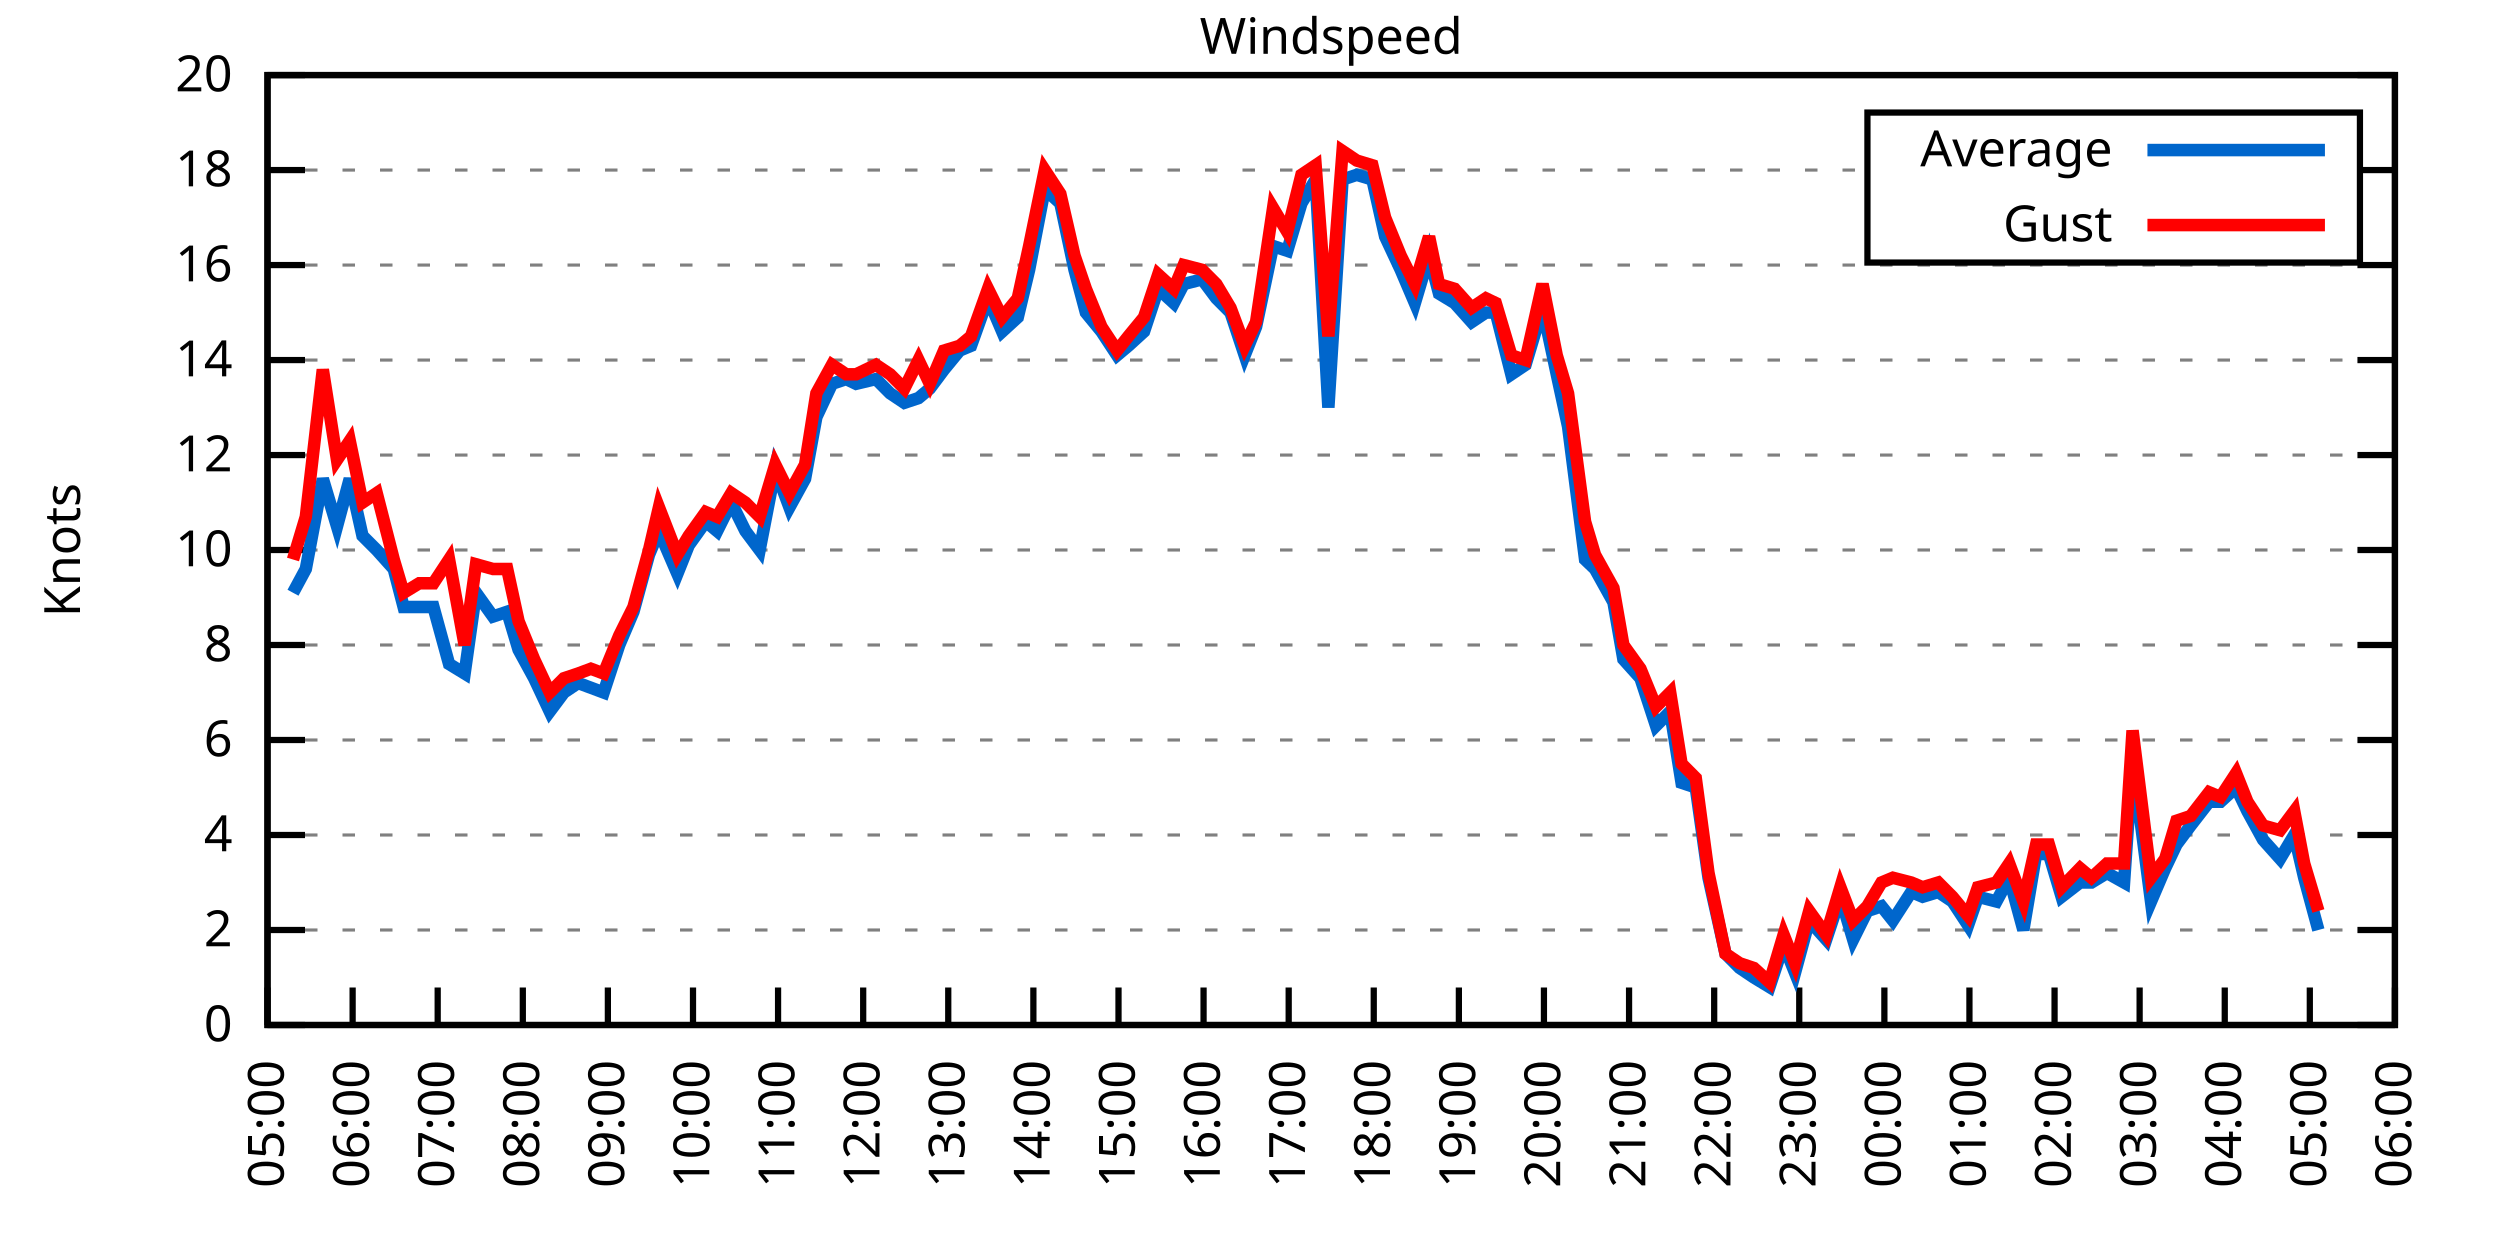
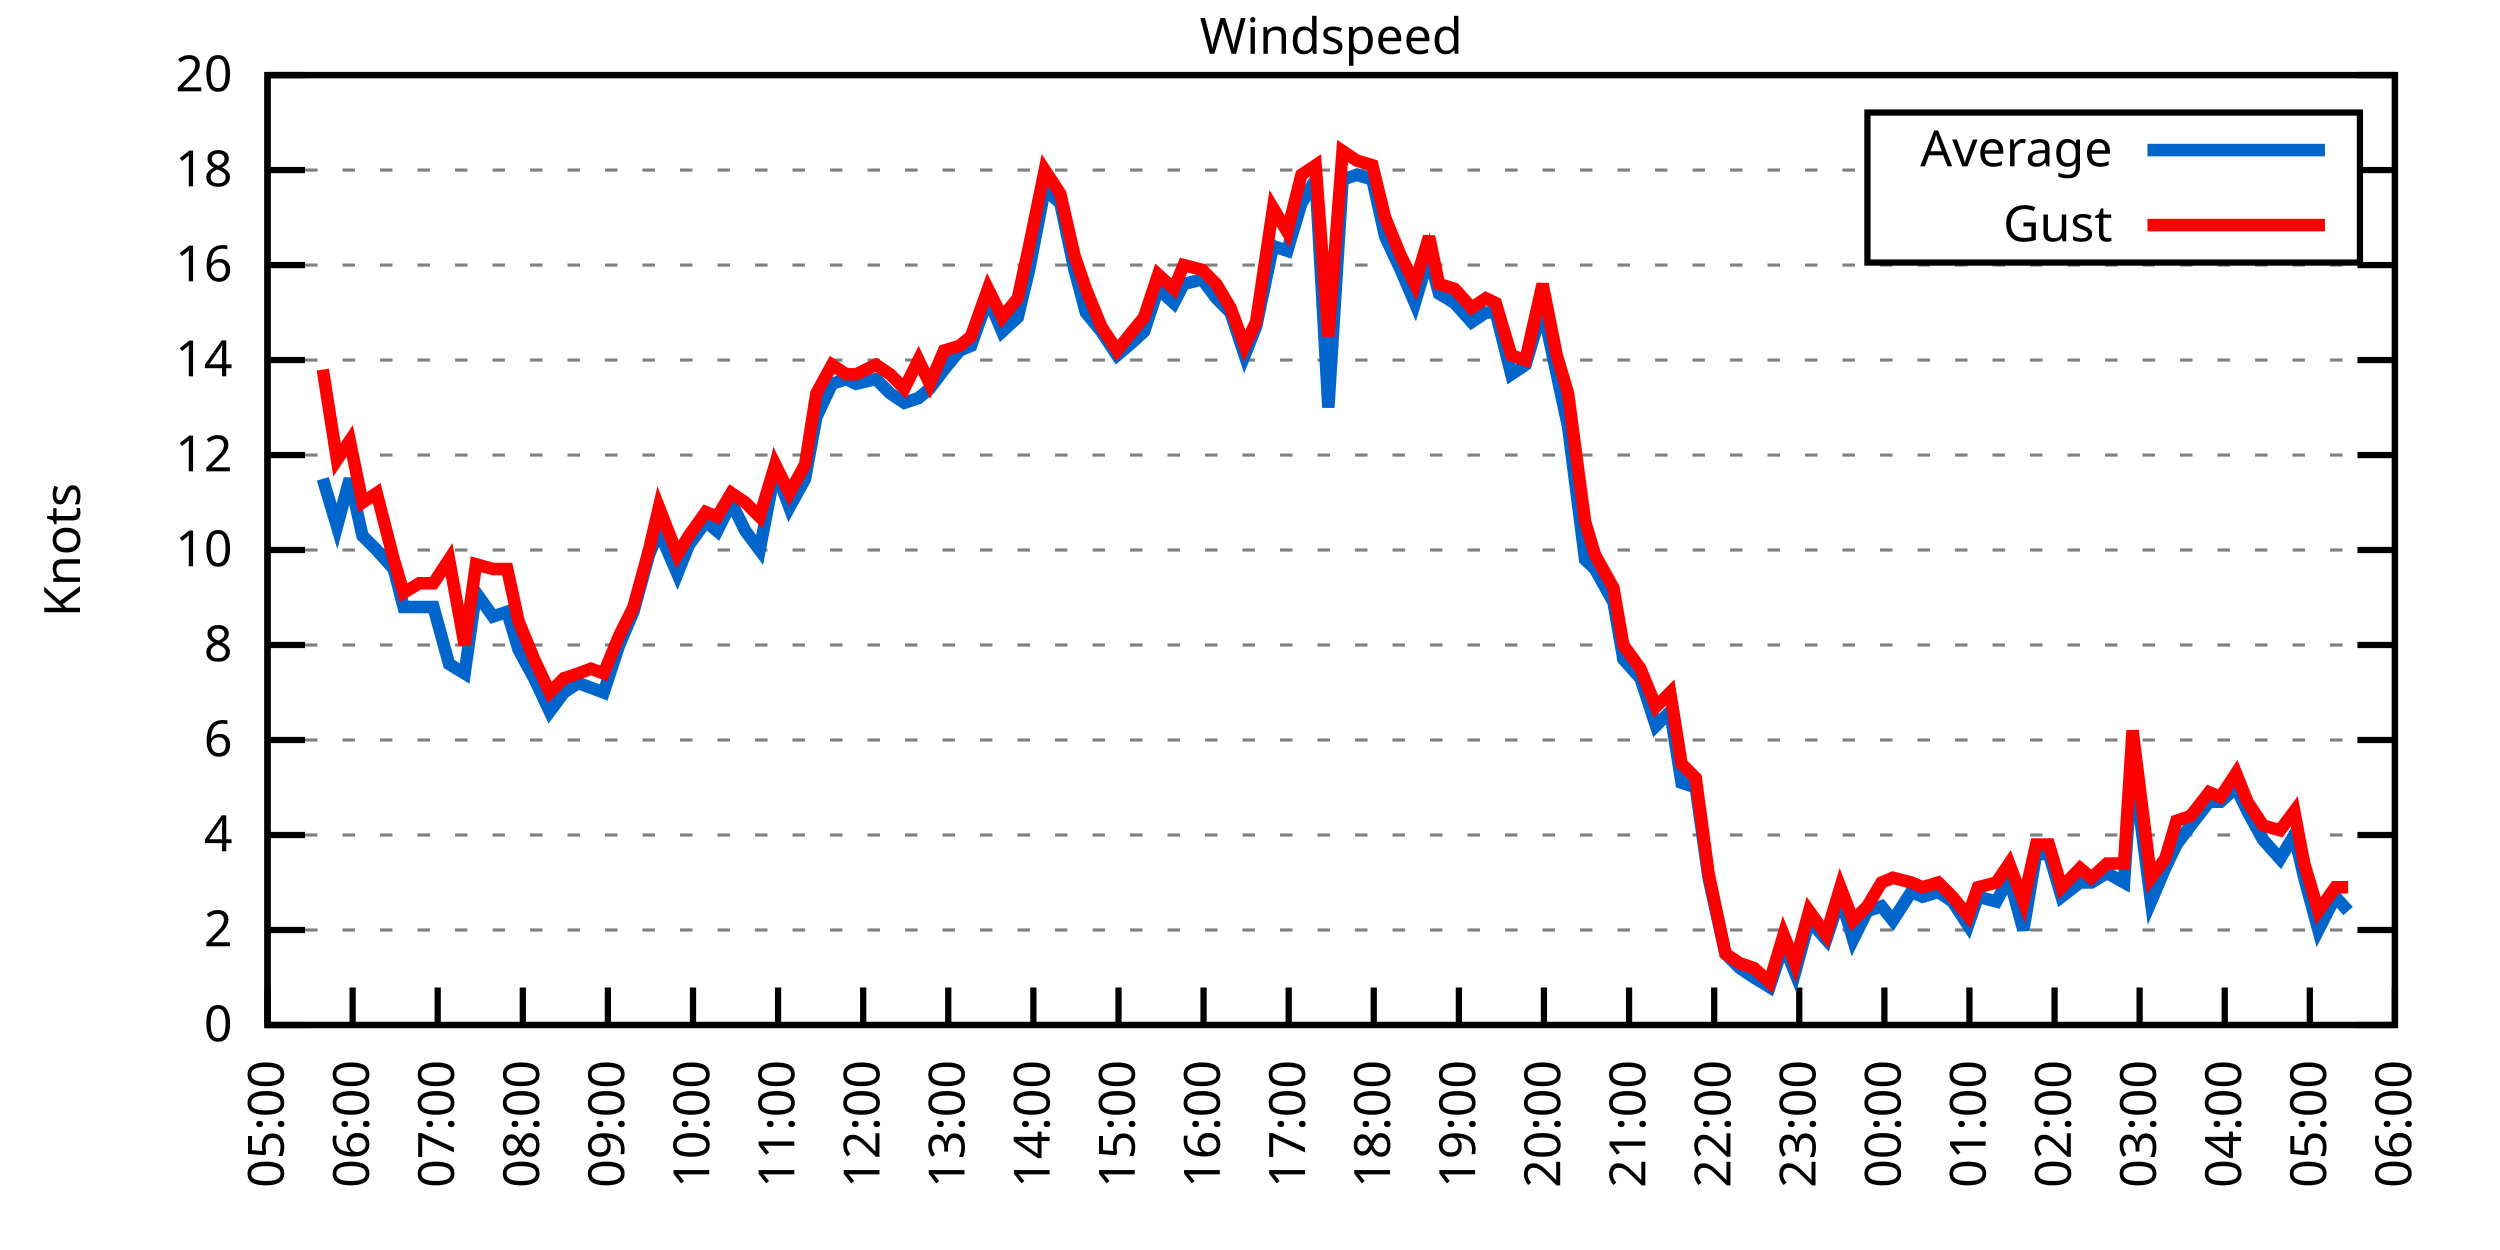
<svg xmlns="http://www.w3.org/2000/svg" xmlns:xlink="http://www.w3.org/1999/xlink" width="400" height="200" viewBox="0 0 400 200">
  <g id="gnuplot_canvas">
    <rect x="0" y="0" width="400" height="200" fill="none" />
    <defs>
      <circle id="gpDot" r="0.5" stroke-width="0.5" stroke="currentColor" />
      <path id="gpPt0" stroke-width="0.333" stroke="currentColor" d="M-1,0 h2 M0,-1 v2" />
      <path id="gpPt1" stroke-width="0.333" stroke="currentColor" d="M-1,-1 L1,1 M1,-1 L-1,1" />
      <path id="gpPt2" stroke-width="0.333" stroke="currentColor" d="M-1,0 L1,0 M0,-1 L0,1 M-1,-1 L1,1 M-1,1 L1,-1" />
      <rect id="gpPt3" stroke-width="0.333" stroke="currentColor" x="-1" y="-1" width="2" height="2" />
      <rect id="gpPt4" stroke-width="0.333" stroke="currentColor" fill="currentColor" x="-1" y="-1" width="2" height="2" />
      <circle id="gpPt5" stroke-width="0.333" stroke="currentColor" cx="0" cy="0" r="1" />
      <use xlink:href="#gpPt5" id="gpPt6" fill="currentColor" stroke="none" />
      <path id="gpPt7" stroke-width="0.333" stroke="currentColor" d="M0,-1.33 L-1.33,0.67 L1.33,0.67 z" />
      <use xlink:href="#gpPt7" id="gpPt8" fill="currentColor" stroke="none" />
      <use xlink:href="#gpPt7" id="gpPt9" stroke="currentColor" transform="rotate(180)" />
      <use xlink:href="#gpPt9" id="gpPt10" fill="currentColor" stroke="none" />
      <use xlink:href="#gpPt3" id="gpPt11" stroke="currentColor" transform="rotate(45)" />
      <use xlink:href="#gpPt11" id="gpPt12" fill="currentColor" stroke="none" />
      <path id="gpPt13" stroke-width="0.333" stroke="currentColor" d="M0,1.330 L1.265,0.411 L0.782,-1.067 L-0.782,-1.076 L-1.265,0.411 z" />
      <use xlink:href="#gpPt13" id="gpPt14" fill="currentColor" stroke="none" />
      <filter id="textbox" filterUnits="objectBoundingBox" x="0" y="0" height="1" width="1">
        <feFlood flood-color="white" flood-opacity="1" result="bgnd" />
        <feComposite in="SourceGraphic" in2="bgnd" operator="atop" />
      </filter>
      <filter id="greybox" filterUnits="objectBoundingBox" x="0" y="0" height="1" width="1">
        <feFlood flood-color="lightgrey" flood-opacity="1" result="grey" />
        <feComposite in="SourceGraphic" in2="grey" operator="atop" />
      </filter>
    </defs>
    <g fill="none" color="white" stroke="currentColor" stroke-width="1.00" stroke-linecap="butt" stroke-linejoin="miter">
</g>
    <g fill="none" color="black" stroke="currentColor" stroke-width="1.00" stroke-linecap="butt" stroke-linejoin="miter">
      <g stroke="none" shape-rendering="crispEdges">
        <polygon fill="rgb(255, 255, 255)" points="42.80,164.00 383.18,164.00 383.18,12.02 42.80,12.02 " />
      </g>
    </g>
    <g fill="none" color="black" stroke="currentColor" stroke-width="1.00" stroke-linecap="butt" stroke-linejoin="miter">
</g>
    <g fill="none" color="black" stroke="black" stroke-width="0.50" stroke-linecap="butt" stroke-linejoin="miter">
</g>
    <g fill="none" color="gray" stroke="currentColor" stroke-width="0.50" stroke-linecap="butt" stroke-linejoin="miter">
      <path stroke="gray" stroke-dasharray="2,4" class="gridline" d="M42.80,164.00 L383.19,164.00  " />
    </g>
    <g fill="none" color="gray" stroke="gray" stroke-width="1.00" stroke-linecap="butt" stroke-linejoin="miter">
</g>
    <g fill="none" color="black" stroke="currentColor" stroke-width="1.00" stroke-linecap="butt" stroke-linejoin="miter">
      <path stroke="black" d="M42.80,164.00 L48.80,164.00 M383.19,164.00 L377.19,164.00  " />
      <g transform="translate(37.20,166.60)" stroke="none" fill="black" font-family="Sans" font-size="8.00" text-anchor="end">
        <text>
          <tspan font-family="Sans"> 0</tspan>
        </text>
      </g>
    </g>
    <g fill="none" color="black" stroke="currentColor" stroke-width="1.00" stroke-linecap="butt" stroke-linejoin="miter">
</g>
    <g fill="none" color="black" stroke="black" stroke-width="0.50" stroke-linecap="butt" stroke-linejoin="miter">
</g>
    <g fill="none" color="gray" stroke="currentColor" stroke-width="0.50" stroke-linecap="butt" stroke-linejoin="miter">
      <path stroke="gray" stroke-dasharray="2,4" class="gridline" d="M42.80,148.80 L383.19,148.80  " />
    </g>
    <g fill="none" color="gray" stroke="gray" stroke-width="1.00" stroke-linecap="butt" stroke-linejoin="miter">
</g>
    <g fill="none" color="black" stroke="currentColor" stroke-width="1.00" stroke-linecap="butt" stroke-linejoin="miter">
      <path stroke="black" d="M42.80,148.80 L48.80,148.80 M383.19,148.80 L377.19,148.80  " />
      <g transform="translate(37.20,151.40)" stroke="none" fill="black" font-family="Sans" font-size="8.00" text-anchor="end">
        <text>
          <tspan font-family="Sans"> 2</tspan>
        </text>
      </g>
    </g>
    <g fill="none" color="black" stroke="currentColor" stroke-width="1.00" stroke-linecap="butt" stroke-linejoin="miter">
</g>
    <g fill="none" color="black" stroke="black" stroke-width="0.50" stroke-linecap="butt" stroke-linejoin="miter">
</g>
    <g fill="none" color="gray" stroke="currentColor" stroke-width="0.50" stroke-linecap="butt" stroke-linejoin="miter">
      <path stroke="gray" stroke-dasharray="2,4" class="gridline" d="M42.80,133.60 L383.19,133.60  " />
    </g>
    <g fill="none" color="gray" stroke="gray" stroke-width="1.00" stroke-linecap="butt" stroke-linejoin="miter">
</g>
    <g fill="none" color="black" stroke="currentColor" stroke-width="1.00" stroke-linecap="butt" stroke-linejoin="miter">
      <path stroke="black" d="M42.80,133.60 L48.80,133.60 M383.19,133.60 L377.19,133.60  " />
      <g transform="translate(37.20,136.20)" stroke="none" fill="black" font-family="Sans" font-size="8.00" text-anchor="end">
        <text>
          <tspan font-family="Sans"> 4</tspan>
        </text>
      </g>
    </g>
    <g fill="none" color="black" stroke="currentColor" stroke-width="1.00" stroke-linecap="butt" stroke-linejoin="miter">
</g>
    <g fill="none" color="black" stroke="black" stroke-width="0.50" stroke-linecap="butt" stroke-linejoin="miter">
</g>
    <g fill="none" color="gray" stroke="currentColor" stroke-width="0.50" stroke-linecap="butt" stroke-linejoin="miter">
      <path stroke="gray" stroke-dasharray="2,4" class="gridline" d="M42.80,118.40 L383.19,118.40  " />
    </g>
    <g fill="none" color="gray" stroke="gray" stroke-width="1.00" stroke-linecap="butt" stroke-linejoin="miter">
</g>
    <g fill="none" color="black" stroke="currentColor" stroke-width="1.00" stroke-linecap="butt" stroke-linejoin="miter">
      <path stroke="black" d="M42.80,118.40 L48.80,118.40 M383.19,118.40 L377.19,118.40  " />
      <g transform="translate(37.20,121.00)" stroke="none" fill="black" font-family="Sans" font-size="8.00" text-anchor="end">
        <text>
          <tspan font-family="Sans"> 6</tspan>
        </text>
      </g>
    </g>
    <g fill="none" color="black" stroke="currentColor" stroke-width="1.00" stroke-linecap="butt" stroke-linejoin="miter">
</g>
    <g fill="none" color="black" stroke="black" stroke-width="0.50" stroke-linecap="butt" stroke-linejoin="miter">
</g>
    <g fill="none" color="gray" stroke="currentColor" stroke-width="0.50" stroke-linecap="butt" stroke-linejoin="miter">
      <path stroke="gray" stroke-dasharray="2,4" class="gridline" d="M42.80,103.20 L383.19,103.20  " />
    </g>
    <g fill="none" color="gray" stroke="gray" stroke-width="1.00" stroke-linecap="butt" stroke-linejoin="miter">
</g>
    <g fill="none" color="black" stroke="currentColor" stroke-width="1.00" stroke-linecap="butt" stroke-linejoin="miter">
      <path stroke="black" d="M42.80,103.20 L48.80,103.20 M383.19,103.20 L377.19,103.20  " />
      <g transform="translate(37.20,105.80)" stroke="none" fill="black" font-family="Sans" font-size="8.00" text-anchor="end">
        <text>
          <tspan font-family="Sans"> 8</tspan>
        </text>
      </g>
    </g>
    <g fill="none" color="black" stroke="currentColor" stroke-width="1.00" stroke-linecap="butt" stroke-linejoin="miter">
</g>
    <g fill="none" color="black" stroke="black" stroke-width="0.50" stroke-linecap="butt" stroke-linejoin="miter">
</g>
    <g fill="none" color="gray" stroke="currentColor" stroke-width="0.50" stroke-linecap="butt" stroke-linejoin="miter">
      <path stroke="gray" stroke-dasharray="2,4" class="gridline" d="M42.80,88.00 L383.19,88.00  " />
    </g>
    <g fill="none" color="gray" stroke="gray" stroke-width="1.00" stroke-linecap="butt" stroke-linejoin="miter">
</g>
    <g fill="none" color="black" stroke="currentColor" stroke-width="1.00" stroke-linecap="butt" stroke-linejoin="miter">
      <path stroke="black" d="M42.80,88.00 L48.80,88.00 M383.19,88.00 L377.19,88.00  " />
      <g transform="translate(37.20,90.60)" stroke="none" fill="black" font-family="Sans" font-size="8.00" text-anchor="end">
        <text>
          <tspan font-family="Sans"> 10</tspan>
        </text>
      </g>
    </g>
    <g fill="none" color="black" stroke="currentColor" stroke-width="1.00" stroke-linecap="butt" stroke-linejoin="miter">
</g>
    <g fill="none" color="black" stroke="black" stroke-width="0.50" stroke-linecap="butt" stroke-linejoin="miter">
</g>
    <g fill="none" color="gray" stroke="currentColor" stroke-width="0.50" stroke-linecap="butt" stroke-linejoin="miter">
      <path stroke="gray" stroke-dasharray="2,4" class="gridline" d="M42.80,72.81 L383.19,72.81  " />
    </g>
    <g fill="none" color="gray" stroke="gray" stroke-width="1.00" stroke-linecap="butt" stroke-linejoin="miter">
</g>
    <g fill="none" color="black" stroke="currentColor" stroke-width="1.00" stroke-linecap="butt" stroke-linejoin="miter">
      <path stroke="black" d="M42.80,72.81 L48.80,72.81 M383.19,72.81 L377.19,72.81  " />
      <g transform="translate(37.20,75.41)" stroke="none" fill="black" font-family="Sans" font-size="8.00" text-anchor="end">
        <text>
          <tspan font-family="Sans"> 12</tspan>
        </text>
      </g>
    </g>
    <g fill="none" color="black" stroke="currentColor" stroke-width="1.00" stroke-linecap="butt" stroke-linejoin="miter">
</g>
    <g fill="none" color="black" stroke="black" stroke-width="0.50" stroke-linecap="butt" stroke-linejoin="miter">
</g>
    <g fill="none" color="gray" stroke="currentColor" stroke-width="0.50" stroke-linecap="butt" stroke-linejoin="miter">
      <path stroke="gray" stroke-dasharray="2,4" class="gridline" d="M42.80,57.61 L383.19,57.61  " />
    </g>
    <g fill="none" color="gray" stroke="gray" stroke-width="1.00" stroke-linecap="butt" stroke-linejoin="miter">
</g>
    <g fill="none" color="black" stroke="currentColor" stroke-width="1.00" stroke-linecap="butt" stroke-linejoin="miter">
      <path stroke="black" d="M42.80,57.61 L48.80,57.61 M383.19,57.61 L377.19,57.61  " />
      <g transform="translate(37.20,60.21)" stroke="none" fill="black" font-family="Sans" font-size="8.00" text-anchor="end">
        <text>
          <tspan font-family="Sans"> 14</tspan>
        </text>
      </g>
    </g>
    <g fill="none" color="black" stroke="currentColor" stroke-width="1.00" stroke-linecap="butt" stroke-linejoin="miter">
</g>
    <g fill="none" color="black" stroke="black" stroke-width="0.50" stroke-linecap="butt" stroke-linejoin="miter">
</g>
    <g fill="none" color="gray" stroke="currentColor" stroke-width="0.50" stroke-linecap="butt" stroke-linejoin="miter">
      <path stroke="gray" stroke-dasharray="2,4" class="gridline" d="M42.80,42.41 L383.19,42.41  " />
    </g>
    <g fill="none" color="gray" stroke="gray" stroke-width="1.00" stroke-linecap="butt" stroke-linejoin="miter">
</g>
    <g fill="none" color="black" stroke="currentColor" stroke-width="1.00" stroke-linecap="butt" stroke-linejoin="miter">
      <path stroke="black" d="M42.80,42.41 L48.80,42.41 M383.19,42.41 L377.19,42.41  " />
      <g transform="translate(37.20,45.01)" stroke="none" fill="black" font-family="Sans" font-size="8.00" text-anchor="end">
        <text>
          <tspan font-family="Sans"> 16</tspan>
        </text>
      </g>
    </g>
    <g fill="none" color="black" stroke="currentColor" stroke-width="1.00" stroke-linecap="butt" stroke-linejoin="miter">
</g>
    <g fill="none" color="black" stroke="black" stroke-width="0.50" stroke-linecap="butt" stroke-linejoin="miter">
</g>
    <g fill="none" color="gray" stroke="currentColor" stroke-width="0.50" stroke-linecap="butt" stroke-linejoin="miter">
      <path stroke="gray" stroke-dasharray="2,4" class="gridline" d="M42.80,27.21 L298.79,27.21 M377.59,27.21 L383.19,27.21  " />
    </g>
    <g fill="none" color="gray" stroke="gray" stroke-width="1.00" stroke-linecap="butt" stroke-linejoin="miter">
</g>
    <g fill="none" color="black" stroke="currentColor" stroke-width="1.00" stroke-linecap="butt" stroke-linejoin="miter">
      <path stroke="black" d="M42.80,27.21 L48.80,27.21 M383.19,27.21 L377.19,27.21  " />
      <g transform="translate(37.20,29.81)" stroke="none" fill="black" font-family="Sans" font-size="8.00" text-anchor="end">
        <text>
          <tspan font-family="Sans"> 18</tspan>
        </text>
      </g>
    </g>
    <g fill="none" color="black" stroke="currentColor" stroke-width="1.00" stroke-linecap="butt" stroke-linejoin="miter">
</g>
    <g fill="none" color="black" stroke="black" stroke-width="0.50" stroke-linecap="butt" stroke-linejoin="miter">
</g>
    <g fill="none" color="gray" stroke="currentColor" stroke-width="0.50" stroke-linecap="butt" stroke-linejoin="miter">
      <path stroke="gray" stroke-dasharray="2,4" class="gridline" d="M42.80,12.01 L383.19,12.01  " />
    </g>
    <g fill="none" color="gray" stroke="gray" stroke-width="1.00" stroke-linecap="butt" stroke-linejoin="miter">
</g>
    <g fill="none" color="black" stroke="currentColor" stroke-width="1.00" stroke-linecap="butt" stroke-linejoin="miter">
      <path stroke="black" d="M42.80,12.01 L48.80,12.01 M383.19,12.01 L377.19,12.01  " />
      <g transform="translate(37.20,14.61)" stroke="none" fill="black" font-family="Sans" font-size="8.00" text-anchor="end">
        <text>
          <tspan font-family="Sans"> 20</tspan>
        </text>
      </g>
    </g>
    <g fill="none" color="black" stroke="currentColor" stroke-width="1.00" stroke-linecap="butt" stroke-linejoin="miter">
      <path stroke="black" d="M42.80,164.00 L42.80,158.00  " />
      <g transform="translate(45.40,169.60) rotate(270.00)" stroke="none" fill="black" font-family="Sans" font-size="8.00" text-anchor="end">
        <text>
          <tspan font-family="Sans">05:00</tspan>
        </text>
      </g>
    </g>
    <g fill="none" color="black" stroke="currentColor" stroke-width="1.00" stroke-linecap="butt" stroke-linejoin="miter">
      <path stroke="black" d="M56.42,164.00 L56.42,158.00  " />
      <g transform="translate(59.02,169.60) rotate(270.00)" stroke="none" fill="black" font-family="Sans" font-size="8.00" text-anchor="end">
        <text>
          <tspan font-family="Sans">06:00</tspan>
        </text>
      </g>
    </g>
    <g fill="none" color="black" stroke="currentColor" stroke-width="1.00" stroke-linecap="butt" stroke-linejoin="miter">
      <path stroke="black" d="M70.03,164.00 L70.03,158.00  " />
      <g transform="translate(72.63,169.60) rotate(270.00)" stroke="none" fill="black" font-family="Sans" font-size="8.00" text-anchor="end">
        <text>
          <tspan font-family="Sans">07:00</tspan>
        </text>
      </g>
    </g>
    <g fill="none" color="black" stroke="currentColor" stroke-width="1.00" stroke-linecap="butt" stroke-linejoin="miter">
      <path stroke="black" d="M83.65,164.00 L83.65,158.00  " />
      <g transform="translate(86.25,169.60) rotate(270.00)" stroke="none" fill="black" font-family="Sans" font-size="8.00" text-anchor="end">
        <text>
          <tspan font-family="Sans">08:00</tspan>
        </text>
      </g>
    </g>
    <g fill="none" color="black" stroke="currentColor" stroke-width="1.00" stroke-linecap="butt" stroke-linejoin="miter">
      <path stroke="black" d="M97.26,164.00 L97.26,158.00  " />
      <g transform="translate(99.86,169.60) rotate(270.00)" stroke="none" fill="black" font-family="Sans" font-size="8.00" text-anchor="end">
        <text>
          <tspan font-family="Sans">09:00</tspan>
        </text>
      </g>
    </g>
    <g fill="none" color="black" stroke="currentColor" stroke-width="1.00" stroke-linecap="butt" stroke-linejoin="miter">
      <path stroke="black" d="M110.88,164.00 L110.88,158.00  " />
      <g transform="translate(113.48,169.60) rotate(270.00)" stroke="none" fill="black" font-family="Sans" font-size="8.00" text-anchor="end">
        <text>
          <tspan font-family="Sans">10:00</tspan>
        </text>
      </g>
    </g>
    <g fill="none" color="black" stroke="currentColor" stroke-width="1.00" stroke-linecap="butt" stroke-linejoin="miter">
      <path stroke="black" d="M124.49,164.00 L124.49,158.00  " />
      <g transform="translate(127.09,169.60) rotate(270.00)" stroke="none" fill="black" font-family="Sans" font-size="8.00" text-anchor="end">
        <text>
          <tspan font-family="Sans">11:00</tspan>
        </text>
      </g>
    </g>
    <g fill="none" color="black" stroke="currentColor" stroke-width="1.00" stroke-linecap="butt" stroke-linejoin="miter">
      <path stroke="black" d="M138.11,164.00 L138.11,158.00  " />
      <g transform="translate(140.71,169.60) rotate(270.00)" stroke="none" fill="black" font-family="Sans" font-size="8.00" text-anchor="end">
        <text>
          <tspan font-family="Sans">12:00</tspan>
        </text>
      </g>
    </g>
    <g fill="none" color="black" stroke="currentColor" stroke-width="1.00" stroke-linecap="butt" stroke-linejoin="miter">
      <path stroke="black" d="M151.72,164.00 L151.72,158.00  " />
      <g transform="translate(154.32,169.60) rotate(270.00)" stroke="none" fill="black" font-family="Sans" font-size="8.00" text-anchor="end">
        <text>
          <tspan font-family="Sans">13:00</tspan>
        </text>
      </g>
    </g>
    <g fill="none" color="black" stroke="currentColor" stroke-width="1.00" stroke-linecap="butt" stroke-linejoin="miter">
      <path stroke="black" d="M165.34,164.00 L165.34,158.00  " />
      <g transform="translate(167.94,169.60) rotate(270.00)" stroke="none" fill="black" font-family="Sans" font-size="8.00" text-anchor="end">
        <text>
          <tspan font-family="Sans">14:00</tspan>
        </text>
      </g>
    </g>
    <g fill="none" color="black" stroke="currentColor" stroke-width="1.00" stroke-linecap="butt" stroke-linejoin="miter">
      <path stroke="black" d="M178.96,164.00 L178.96,158.00  " />
      <g transform="translate(181.56,169.60) rotate(270.00)" stroke="none" fill="black" font-family="Sans" font-size="8.00" text-anchor="end">
        <text>
          <tspan font-family="Sans">15:00</tspan>
        </text>
      </g>
    </g>
    <g fill="none" color="black" stroke="currentColor" stroke-width="1.00" stroke-linecap="butt" stroke-linejoin="miter">
      <path stroke="black" d="M192.57,164.00 L192.57,158.00  " />
      <g transform="translate(195.17,169.60) rotate(270.00)" stroke="none" fill="black" font-family="Sans" font-size="8.00" text-anchor="end">
        <text>
          <tspan font-family="Sans">16:00</tspan>
        </text>
      </g>
    </g>
    <g fill="none" color="black" stroke="currentColor" stroke-width="1.00" stroke-linecap="butt" stroke-linejoin="miter">
      <path stroke="black" d="M206.19,164.00 L206.19,158.00  " />
      <g transform="translate(208.79,169.60) rotate(270.00)" stroke="none" fill="black" font-family="Sans" font-size="8.00" text-anchor="end">
        <text>
          <tspan font-family="Sans">17:00</tspan>
        </text>
      </g>
    </g>
    <g fill="none" color="black" stroke="currentColor" stroke-width="1.00" stroke-linecap="butt" stroke-linejoin="miter">
      <path stroke="black" d="M219.80,164.00 L219.80,158.00  " />
      <g transform="translate(222.40,169.60) rotate(270.00)" stroke="none" fill="black" font-family="Sans" font-size="8.00" text-anchor="end">
        <text>
          <tspan font-family="Sans">18:00</tspan>
        </text>
      </g>
    </g>
    <g fill="none" color="black" stroke="currentColor" stroke-width="1.00" stroke-linecap="butt" stroke-linejoin="miter">
      <path stroke="black" d="M233.42,164.00 L233.42,158.00  " />
      <g transform="translate(236.02,169.60) rotate(270.00)" stroke="none" fill="black" font-family="Sans" font-size="8.00" text-anchor="end">
        <text>
          <tspan font-family="Sans">19:00</tspan>
        </text>
      </g>
    </g>
    <g fill="none" color="black" stroke="currentColor" stroke-width="1.00" stroke-linecap="butt" stroke-linejoin="miter">
      <path stroke="black" d="M247.03,164.00 L247.03,158.00  " />
      <g transform="translate(249.63,169.60) rotate(270.00)" stroke="none" fill="black" font-family="Sans" font-size="8.00" text-anchor="end">
        <text>
          <tspan font-family="Sans">20:00</tspan>
        </text>
      </g>
    </g>
    <g fill="none" color="black" stroke="currentColor" stroke-width="1.00" stroke-linecap="butt" stroke-linejoin="miter">
      <path stroke="black" d="M260.65,164.00 L260.65,158.00  " />
      <g transform="translate(263.25,169.60) rotate(270.00)" stroke="none" fill="black" font-family="Sans" font-size="8.00" text-anchor="end">
        <text>
          <tspan font-family="Sans">21:00</tspan>
        </text>
      </g>
    </g>
    <g fill="none" color="black" stroke="currentColor" stroke-width="1.00" stroke-linecap="butt" stroke-linejoin="miter">
      <path stroke="black" d="M274.27,164.00 L274.27,158.00  " />
      <g transform="translate(276.87,169.60) rotate(270.00)" stroke="none" fill="black" font-family="Sans" font-size="8.00" text-anchor="end">
        <text>
          <tspan font-family="Sans">22:00</tspan>
        </text>
      </g>
    </g>
    <g fill="none" color="black" stroke="currentColor" stroke-width="1.00" stroke-linecap="butt" stroke-linejoin="miter">
      <path stroke="black" d="M287.88,164.00 L287.88,158.00  " />
      <g transform="translate(290.48,169.60) rotate(270.00)" stroke="none" fill="black" font-family="Sans" font-size="8.00" text-anchor="end">
        <text>
          <tspan font-family="Sans">23:00</tspan>
        </text>
      </g>
    </g>
    <g fill="none" color="black" stroke="currentColor" stroke-width="1.00" stroke-linecap="butt" stroke-linejoin="miter">
      <path stroke="black" d="M301.50,164.00 L301.50,158.00  " />
      <g transform="translate(304.10,169.60) rotate(270.00)" stroke="none" fill="black" font-family="Sans" font-size="8.00" text-anchor="end">
        <text>
          <tspan font-family="Sans">00:00</tspan>
        </text>
      </g>
    </g>
    <g fill="none" color="black" stroke="currentColor" stroke-width="1.00" stroke-linecap="butt" stroke-linejoin="miter">
      <path stroke="black" d="M315.11,164.00 L315.11,158.00  " />
      <g transform="translate(317.71,169.60) rotate(270.00)" stroke="none" fill="black" font-family="Sans" font-size="8.00" text-anchor="end">
        <text>
          <tspan font-family="Sans">01:00</tspan>
        </text>
      </g>
    </g>
    <g fill="none" color="black" stroke="currentColor" stroke-width="1.00" stroke-linecap="butt" stroke-linejoin="miter">
      <path stroke="black" d="M328.73,164.00 L328.73,158.00  " />
      <g transform="translate(331.33,169.60) rotate(270.00)" stroke="none" fill="black" font-family="Sans" font-size="8.00" text-anchor="end">
        <text>
          <tspan font-family="Sans">02:00</tspan>
        </text>
      </g>
    </g>
    <g fill="none" color="black" stroke="currentColor" stroke-width="1.00" stroke-linecap="butt" stroke-linejoin="miter">
      <path stroke="black" d="M342.34,164.00 L342.34,158.00  " />
      <g transform="translate(344.94,169.60) rotate(270.00)" stroke="none" fill="black" font-family="Sans" font-size="8.00" text-anchor="end">
        <text>
          <tspan font-family="Sans">03:00</tspan>
        </text>
      </g>
    </g>
    <g fill="none" color="black" stroke="currentColor" stroke-width="1.00" stroke-linecap="butt" stroke-linejoin="miter">
      <path stroke="black" d="M355.96,164.00 L355.96,158.00  " />
      <g transform="translate(358.56,169.60) rotate(270.00)" stroke="none" fill="black" font-family="Sans" font-size="8.00" text-anchor="end">
        <text>
          <tspan font-family="Sans">04:00</tspan>
        </text>
      </g>
    </g>
    <g fill="none" color="black" stroke="currentColor" stroke-width="1.00" stroke-linecap="butt" stroke-linejoin="miter">
      <path stroke="black" d="M369.57,164.00 L369.57,158.00  " />
      <g transform="translate(372.17,169.60) rotate(270.00)" stroke="none" fill="black" font-family="Sans" font-size="8.00" text-anchor="end">
        <text>
          <tspan font-family="Sans">05:00</tspan>
        </text>
      </g>
    </g>
    <g fill="none" color="black" stroke="currentColor" stroke-width="1.00" stroke-linecap="butt" stroke-linejoin="miter">
      <path stroke="black" d="M383.19,164.00 L383.19,158.00  " />
      <g transform="translate(385.79,169.60) rotate(270.00)" stroke="none" fill="black" font-family="Sans" font-size="8.00" text-anchor="end">
        <text>
          <tspan font-family="Sans">06:00</tspan>
        </text>
      </g>
    </g>
    <g fill="none" color="black" stroke="currentColor" stroke-width="1.00" stroke-linecap="butt" stroke-linejoin="miter">
</g>
    <g fill="none" color="black" stroke="currentColor" stroke-width="1.00" stroke-linecap="butt" stroke-linejoin="miter">
      <path stroke="black" d="M42.80,12.01 L42.80,164.00 L383.19,164.00 L383.19,12.01 L42.80,12.01 Z  " />
    </g>
    <g fill="none" color="black" stroke="currentColor" stroke-width="1.00" stroke-linecap="butt" stroke-linejoin="miter">
</g>
    <g fill="none" color="black" stroke="currentColor" stroke-width="1.00" stroke-linecap="butt" stroke-linejoin="miter">
      <path stroke="black" d="M298.79,42.01 L298.79,18.01 L377.59,18.01 L377.59,42.01 L298.79,42.01 Z  " />
    </g>
    <g id="Windspeed_plot_1">
      <g fill="none" color="white" stroke="black" stroke-width="2.00" stroke-linecap="butt" stroke-linejoin="miter">
</g>
      <g fill="none" color="black" stroke="currentColor" stroke-width="2.00" stroke-linecap="butt" stroke-linejoin="miter">
        <g transform="translate(337.99,26.61)" stroke="none" fill="black" font-family="Sans" font-size="8.00" text-anchor="end">
          <text>
            <tspan font-family="Sans">Average</tspan>
          </text>
        </g>
      </g>
      <g fill="none" color="black" stroke="currentColor" stroke-width="2.00" stroke-linecap="butt" stroke-linejoin="miter">
-         <path stroke="rgb(  0, 102, 204)" d="M343.59,24.01 L371.99,24.01 M46.88,94.84 L48.93,91.04 L51.65,76.61 L53.92,84.21 L55.96,76.61 L58.00,85.73   L60.27,88.00 L63.00,91.04 L64.58,97.12 L67.08,97.12 L69.35,97.12 L71.85,106.24 L74.34,107.76 L76.16,94.84   L78.88,98.64 L81.15,97.88 L82.97,103.96 L85.46,108.52 L87.96,113.84 L90.23,110.80 L92.50,109.28 L94.54,110.04   L96.58,110.80 L99.08,103.20 L101.35,97.88 L103.84,88.76 L105.43,84.97 L108.38,91.80 L110.20,87.25 L112.92,83.45   L114.74,84.97 L117.01,80.41 L119.27,84.97 L121.54,88.00 L124.04,75.09 L126.31,81.17 L128.81,76.61 L130.62,66.73   L133.12,61.41 L135.39,60.65 L136.97,61.41 L140.15,60.65 L142.42,62.93 L144.69,64.45 L146.96,63.69 L148.77,62.17   L151.04,59.13 L153.54,56.09 L155.36,55.33 L158.08,47.73 L160.35,53.05 L162.84,50.77 L164.66,43.17 L167.16,30.25   L169.65,32.53 L171.92,43.17 L173.74,50.01 L176.23,53.05 L178.73,56.85 L180.54,55.33 L183.04,53.05 L185.31,46.21   L187.81,48.49 L189.39,45.45 L192.34,44.69 L194.61,47.73 L196.88,50.01 L199.15,56.85 L200.97,52.29 L203.69,39.37   L205.96,40.13 L208.23,32.53 L210.50,28.73 L212.54,65.21 L214.81,28.73 L217.08,27.97 L219.58,28.73 L221.62,37.85   L224.11,43.17 L226.38,48.49 L228.65,40.89 L230.24,46.97 L232.74,48.49 L235.46,51.53 L237.73,50.01 L239.32,50.01   L241.81,59.89 L244.08,58.37 L246.81,49.25 L249.08,59.89 L250.89,68.25 L253.61,89.52 L255.20,91.04 L258.15,96.36   L259.74,105.48 L262.47,108.52 L264.96,116.12 L267.23,113.84 L269.05,125.24 L271.32,126.00 L273.36,140.44 L276.08,152.60   L278.35,154.88 L280.62,156.40 L283.12,157.92 L285.38,151.08 L287.20,155.64 L289.47,147.28 L292.19,150.32 L294.46,143.48   L296.50,150.32 L298.77,145.76 L301.04,145.00 L302.86,147.28 L305.81,142.72 L307.62,143.48 L310.12,142.72 L312.39,144.24   L314.89,148.04 L316.47,143.48 L319.42,144.24 L321.47,140.44 L323.74,148.80 L325.78,136.64 L327.82,136.64 L329.86,143.48   L332.81,141.20 L334.63,141.20 L337.12,139.68 L339.85,141.20 L341.21,121.44 L344.16,144.24 L346.43,138.92 L348.24,135.12   L350.51,132.08 L353.46,128.28 L355.28,128.28 L357.77,126.00 L359.59,129.80 L362.09,134.36 L364.81,137.40 L367.08,133.60   L368.67,140.44 L370.94,148.80  " />
+         <path stroke="rgb(  0, 102, 204)" d="M343.59,24.01 L371.99,24.01 M51.65,76.61 L53.92,84.21 L55.96,76.61 L58.00,85.73 L60.27,88.00 L63.00,91.04   L64.58,97.12 L67.08,97.12 L69.35,97.12 L71.85,106.24 L74.34,107.76 L76.16,94.84 L78.88,98.64 L81.15,97.88   L82.97,103.96 L85.46,108.52 L87.96,113.84 L90.23,110.80 L92.50,109.28 L94.54,110.04 L96.58,110.80 L99.08,103.20   L101.35,97.88 L103.84,88.76 L105.43,84.97 L108.38,91.80 L110.20,87.25 L112.92,83.45 L114.74,84.97 L117.01,80.41   L119.27,84.97 L121.54,88.00 L124.04,75.09 L126.31,81.17 L128.81,76.61 L130.62,66.73 L133.12,61.41 L135.39,60.65   L136.97,61.41 L140.15,60.65 L142.42,62.93 L144.69,64.45 L146.96,63.69 L148.77,62.17 L151.04,59.13 L153.54,56.09   L155.36,55.33 L158.08,47.73 L160.35,53.05 L162.84,50.77 L164.66,43.17 L167.16,30.25 L169.65,32.53 L171.92,43.17   L173.74,50.01 L176.23,53.05 L178.73,56.85 L180.54,55.33 L183.04,53.05 L185.31,46.21 L187.81,48.49 L189.39,45.45   L192.34,44.69 L194.61,47.73 L196.88,50.01 L199.15,56.85 L200.97,52.29 L203.69,39.37 L205.96,40.13 L208.23,32.53   L210.50,28.73 L212.54,65.21 L214.81,28.73 L217.08,27.97 L219.58,28.73 L221.62,37.85 L224.11,43.17 L226.38,48.49   L228.65,40.89 L230.24,46.97 L232.74,48.49 L235.46,51.53 L237.73,50.01 L239.32,50.01 L241.81,59.89 L244.08,58.37   L246.81,49.25 L249.08,59.89 L250.89,68.25 L253.61,89.52 L255.20,91.04 L258.15,96.36 L259.74,105.48 L262.47,108.52   L264.96,116.12 L267.23,113.84 L269.05,125.24 L271.32,126.00 L273.36,140.44 L276.08,152.60 L278.35,154.88 L280.62,156.40   L283.12,157.92 L285.38,151.08 L287.20,155.64 L289.47,147.28 L292.19,150.32 L294.46,143.48 L296.50,150.32 L298.77,145.76   L301.04,145.00 L302.86,147.28 L305.81,142.72 L307.62,143.48 L310.12,142.72 L312.39,144.24 L314.89,148.04 L316.47,143.48   L319.42,144.24 L321.47,140.44 L323.74,148.80 L325.78,136.64 L327.82,136.64 L329.86,143.48 L332.81,141.20 L334.63,141.20   L337.12,139.68 L339.85,141.20 L341.21,121.44 L344.16,144.24 L346.43,138.92 L348.24,135.12 L350.51,132.08 L353.46,128.28   L355.28,128.28 L357.77,126.00 L359.59,129.80 L362.09,134.36 L364.81,137.40 L367.08,133.60 L368.67,140.44 L370.94,148.80   L373.66,143.48 L375.70,145.76  " />
      </g>
    </g>
    <g id="Windspeed_plot_2">
      <g fill="none" color="black" stroke="currentColor" stroke-width="2.00" stroke-linecap="butt" stroke-linejoin="miter">
        <g transform="translate(337.99,38.61)" stroke="none" fill="black" font-family="Sans" font-size="8.00" text-anchor="end">
          <text>
            <tspan font-family="Sans">Gust</tspan>
          </text>
        </g>
      </g>
      <g fill="none" color="black" stroke="currentColor" stroke-width="2.00" stroke-linecap="butt" stroke-linejoin="miter">
-         <path stroke="rgb(255,   0,   0)" d="M343.59,36.01 L371.99,36.01 M46.88,89.52 L48.93,82.69 L51.65,59.13 L53.92,73.57 L55.96,70.53 L58.00,80.41   L60.27,78.89 L63.00,89.52 L64.58,94.84 L67.08,93.32 L69.35,93.32 L71.85,89.52 L74.34,103.20 L76.16,90.28   L78.88,91.04 L81.15,91.04 L82.97,99.40 L85.46,105.48 L87.96,110.80 L90.23,108.52 L92.50,107.76 L94.54,107.00   L96.58,107.76 L99.08,101.68 L101.35,97.12 L103.84,88.00 L105.43,81.17 L108.38,88.76 L110.20,85.73 L112.92,81.93   L114.74,82.69 L117.01,78.89 L119.27,80.41 L121.54,82.69 L124.04,74.33 L126.31,78.89 L128.81,74.33 L130.62,62.93   L133.12,58.37 L135.39,59.89 L136.97,59.89 L140.15,58.37 L142.42,59.89 L144.69,62.17 L146.96,57.61 L148.77,61.41   L151.04,56.09 L153.54,55.33 L155.36,53.81 L158.08,46.21 L160.35,50.77 L162.84,47.73 L164.66,39.37 L167.16,27.21   L169.65,31.01 L171.92,40.89 L173.74,46.21 L176.23,52.29 L178.73,56.09 L180.54,53.81 L183.04,50.77 L185.31,43.93   L187.81,46.21 L189.39,42.41 L192.34,43.17 L194.61,45.45 L196.88,49.25 L199.15,55.33 L200.97,51.53 L203.69,33.29   L205.96,37.09 L208.23,27.97 L210.50,26.45 L212.54,53.81 L214.81,24.17 L217.08,25.69 L219.58,26.45 L221.62,34.81   L224.11,40.89 L226.38,45.45 L228.65,37.85 L230.24,45.45 L232.74,46.21 L235.46,49.25 L237.73,47.73 L239.32,48.49   L241.81,56.85 L244.08,57.61 L246.81,45.45 L249.08,56.85 L250.89,62.93 L253.61,83.45 L255.20,88.76 L258.15,94.08   L259.74,103.20 L262.47,107.00 L264.96,113.08 L267.23,110.80 L269.05,122.20 L271.32,124.48 L273.36,139.68 L276.08,152.60   L278.35,154.12 L280.62,154.88 L283.12,157.16 L285.38,149.56 L287.20,154.12 L289.47,145.76 L292.19,149.56 L294.46,141.96   L296.50,147.28 L298.77,145.00 L301.04,141.20 L302.86,140.44 L305.81,141.20 L307.62,141.96 L310.12,141.20 L312.39,143.48   L314.89,146.52 L316.47,141.96 L319.42,141.20 L321.47,138.16 L323.74,144.24 L325.78,135.12 L327.82,135.12 L329.86,141.96   L332.81,138.92 L334.63,140.44 L337.12,138.16 L339.85,138.16 L341.21,116.88 L344.16,140.44 L346.43,137.40 L348.24,131.32   L350.51,130.56 L353.46,126.76 L355.28,127.52 L357.77,123.72 L359.59,128.28 L362.09,132.08 L364.81,132.84 L367.08,129.80   L368.67,138.16 L370.94,145.76  " />
+         <path stroke="rgb(255,   0,   0)" d="M343.59,36.01 L371.99,36.01 M51.65,59.13 L53.92,73.57 L55.96,70.53 L58.00,80.41 L60.27,78.89 L63.00,89.52   L64.58,94.84 L67.08,93.32 L69.35,93.32 L71.85,89.52 L74.34,103.20 L76.16,90.28 L78.88,91.04 L81.15,91.04   L82.97,99.40 L85.46,105.48 L87.96,110.80 L90.23,108.52 L92.50,107.76 L94.54,107.00 L96.58,107.76 L99.08,101.68   L101.35,97.12 L103.84,88.00 L105.43,81.17 L108.38,88.76 L110.20,85.73 L112.92,81.93 L114.74,82.69 L117.01,78.89   L119.27,80.41 L121.54,82.69 L124.04,74.33 L126.31,78.89 L128.81,74.33 L130.62,62.93 L133.12,58.37 L135.39,59.89   L136.97,59.89 L140.15,58.37 L142.42,59.89 L144.69,62.17 L146.96,57.61 L148.77,61.41 L151.04,56.09 L153.54,55.33   L155.36,53.81 L158.08,46.21 L160.35,50.77 L162.84,47.73 L164.66,39.37 L167.16,27.21 L169.65,31.01 L171.92,40.89   L173.74,46.21 L176.23,52.29 L178.73,56.09 L180.54,53.81 L183.04,50.77 L185.31,43.93 L187.81,46.21 L189.39,42.41   L192.34,43.17 L194.61,45.45 L196.88,49.25 L199.15,55.33 L200.97,51.53 L203.69,33.29 L205.96,37.09 L208.23,27.97   L210.50,26.45 L212.54,53.81 L214.81,24.17 L217.08,25.69 L219.58,26.45 L221.62,34.81 L224.11,40.89 L226.38,45.45   L228.65,37.85 L230.24,45.45 L232.74,46.21 L235.46,49.25 L237.73,47.73 L239.32,48.49 L241.81,56.85 L244.08,57.61   L246.81,45.45 L249.08,56.85 L250.89,62.93 L253.61,83.45 L255.20,88.76 L258.15,94.08 L259.74,103.20 L262.47,107.00   L264.96,113.08 L267.23,110.80 L269.05,122.20 L271.32,124.48 L273.36,139.68 L276.08,152.60 L278.35,154.12 L280.62,154.88   L283.12,157.16 L285.38,149.56 L287.20,154.12 L289.47,145.76 L292.19,149.56 L294.46,141.96 L296.50,147.28 L298.77,145.00   L301.04,141.20 L302.86,140.44 L305.81,141.20 L307.62,141.96 L310.12,141.20 L312.39,143.48 L314.89,146.52 L316.47,141.96   L319.42,141.20 L321.47,138.16 L323.74,144.24 L325.78,135.12 L327.82,135.12 L329.86,141.96 L332.81,138.92 L334.63,140.44   L337.12,138.16 L339.85,138.16 L341.21,116.88 L344.16,140.44 L346.43,137.40 L348.24,131.32 L350.51,130.56 L353.46,126.76   L355.28,127.52 L357.77,123.72 L359.59,128.28 L362.09,132.08 L364.81,132.84 L367.08,129.80 L368.67,138.16 L370.94,145.76   L373.66,141.96 L375.70,141.96  " />
      </g>
    </g>
    <g fill="none" color="black" stroke="currentColor" stroke-width="2.00" stroke-linecap="butt" stroke-linejoin="miter">
</g>
    <g fill="none" color="black" stroke="black" stroke-width="1.00" stroke-linecap="butt" stroke-linejoin="miter">
</g>
    <g fill="none" color="black" stroke="currentColor" stroke-width="1.00" stroke-linecap="butt" stroke-linejoin="miter">
      <path stroke="black" d="M42.80,12.01 L42.80,164.00 L383.19,164.00 L383.19,12.01 L42.80,12.01 Z  " />
      <g transform="translate(12.80,88.01) rotate(270.00)" stroke="none" fill="black" font-family="Sans" font-size="8.00" text-anchor="middle">
        <text>
          <tspan font-family="Sans">Knots</tspan>
        </text>
      </g>
    </g>
    <g fill="none" color="black" stroke="currentColor" stroke-width="1.00" stroke-linecap="butt" stroke-linejoin="miter">
</g>
    <g fill="none" color="black" stroke="currentColor" stroke-width="1.00" stroke-linecap="butt" stroke-linejoin="miter">
      <g transform="translate(212.99,8.61)" stroke="none" fill="black" font-family="Sans" font-size="8.00" text-anchor="middle">
        <text>
          <tspan font-family="Sans">Windspeed</tspan>
        </text>
      </g>
    </g>
    <g fill="none" color="black" stroke="currentColor" stroke-width="1.00" stroke-linecap="butt" stroke-linejoin="miter">
</g>
  </g>
</svg>
